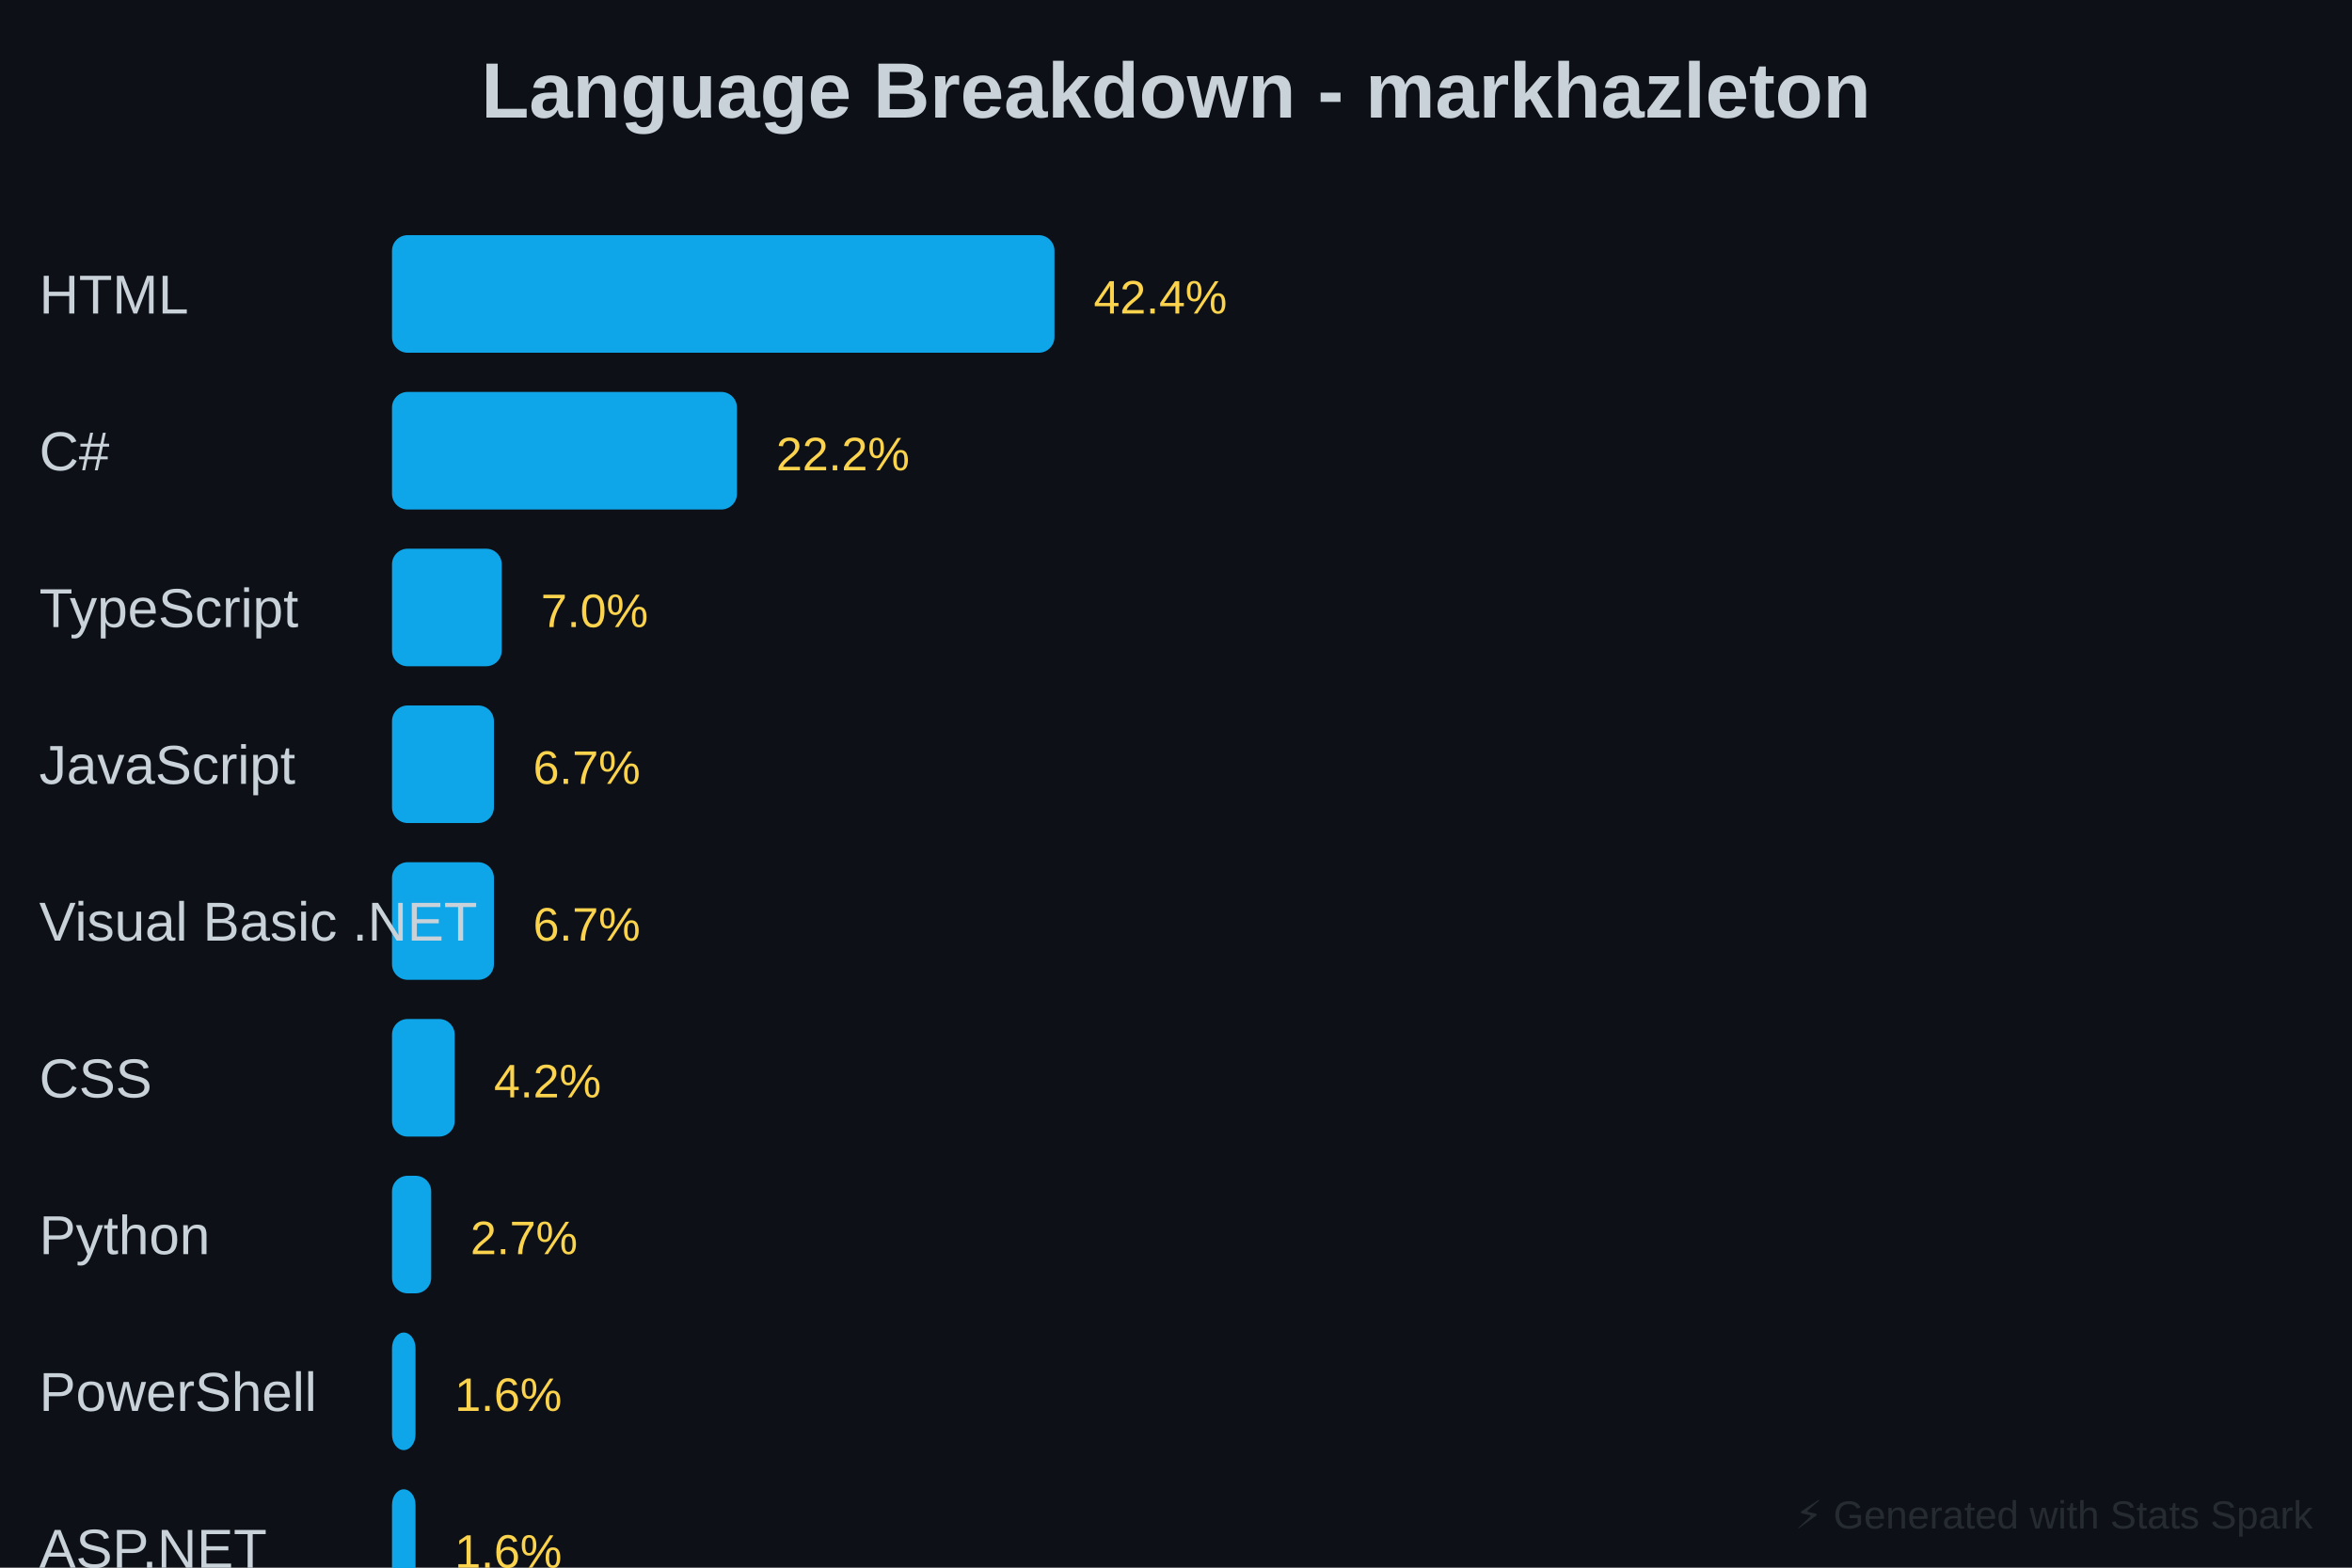
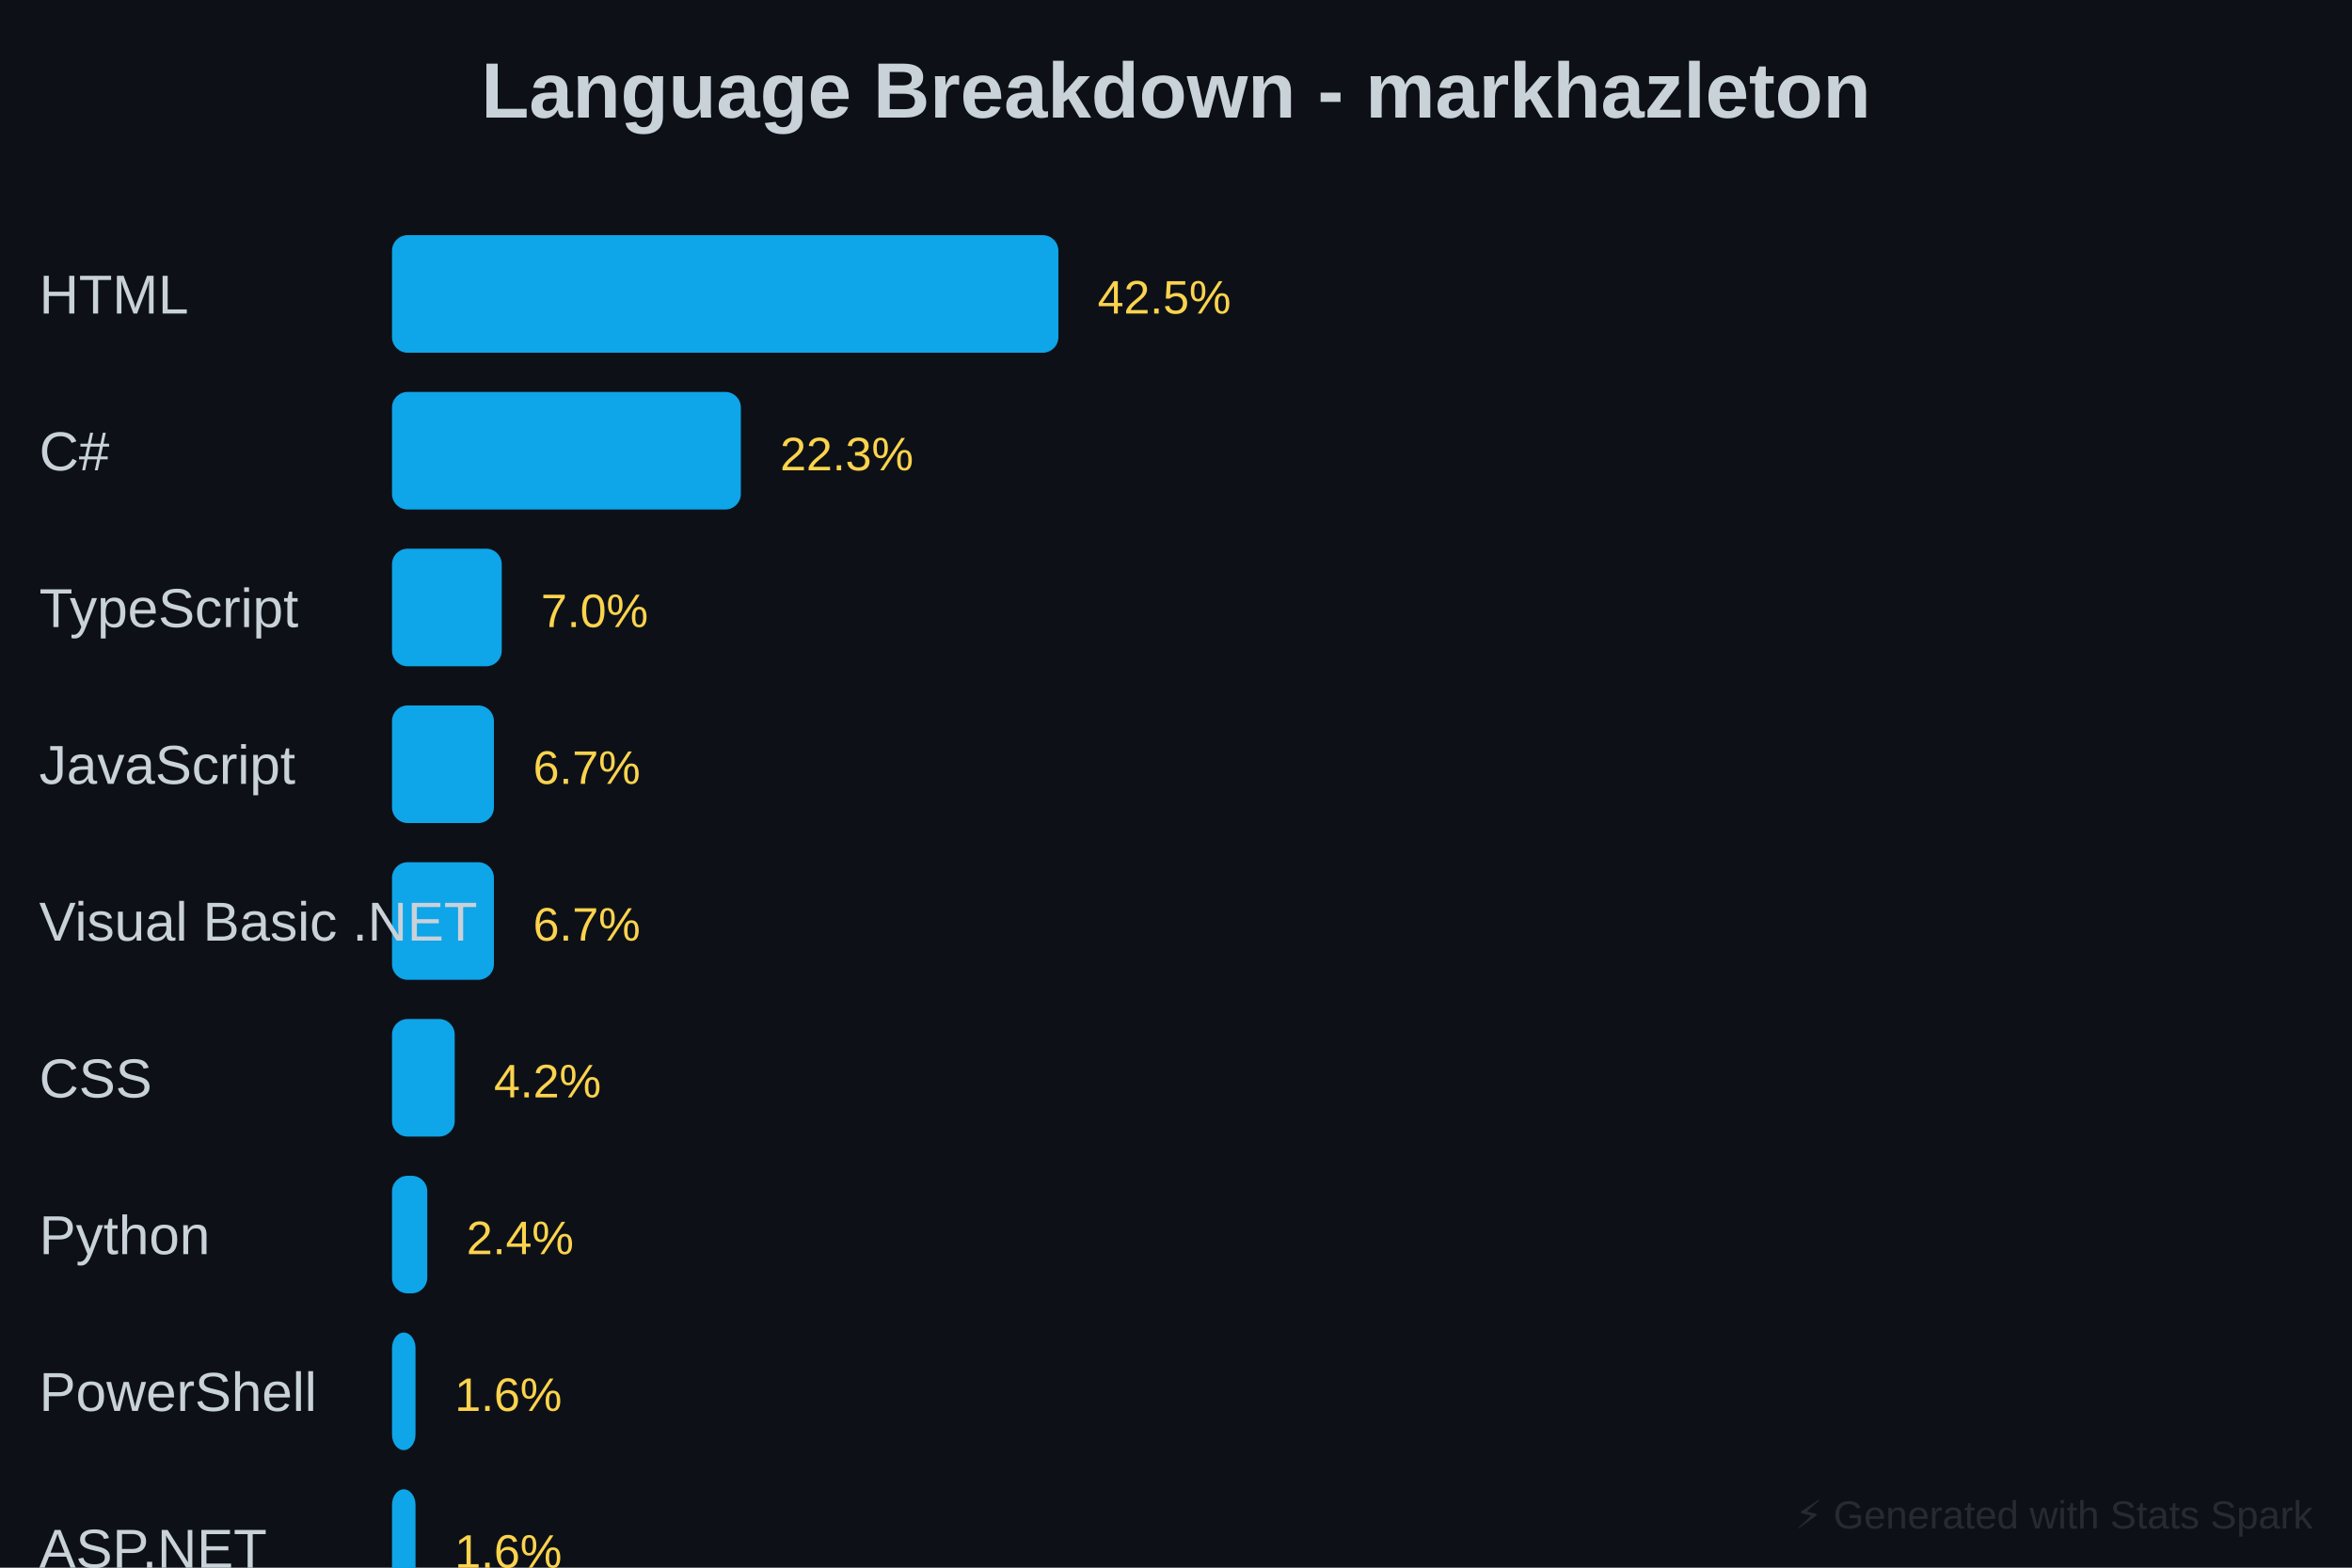
<svg xmlns="http://www.w3.org/2000/svg" baseProfile="full" height="400" version="1.1" width="600">
  <defs />
  <rect fill="#0D1117" height="400" width="600" x="0" y="0" />
  <text fill="#C9D1D9" font-family="Arial, sans-serif" font-size="20px" font-weight="bold" text-anchor="middle" x="300" y="30">Language Breakdown - markhazleton</text>
-   <rect fill="#0EA5E9" height="30" rx="4" width="169" x="100" y="60" />
+   <rect fill="#0EA5E9" height="30" rx="4" width="170" x="100" y="60" />
  <text fill="#C9D1D9" font-family="Arial, sans-serif" font-size="14px" x="10" y="80">HTML</text>
-   <text fill="#FCD34D" font-family="Arial, sans-serif" font-size="12px" x="279" y="80">42.4%</text>
-   <rect fill="#0EA5E9" height="30" rx="4" width="88" x="100" y="100" />
+   <text fill="#FCD34D" font-family="Arial, sans-serif" font-size="12px" x="280" y="80">42.5%</text>
+   <rect fill="#0EA5E9" height="30" rx="4" width="89" x="100" y="100" />
  <text fill="#C9D1D9" font-family="Arial, sans-serif" font-size="14px" x="10" y="120">C#</text>
-   <text fill="#FCD34D" font-family="Arial, sans-serif" font-size="12px" x="198" y="120">22.2%</text>
+   <text fill="#FCD34D" font-family="Arial, sans-serif" font-size="12px" x="199" y="120">22.3%</text>
  <rect fill="#0EA5E9" height="30" rx="4" width="28" x="100" y="140" />
  <text fill="#C9D1D9" font-family="Arial, sans-serif" font-size="14px" x="10" y="160">TypeScript</text>
  <text fill="#FCD34D" font-family="Arial, sans-serif" font-size="12px" x="138" y="160">7.0%</text>
  <rect fill="#0EA5E9" height="30" rx="4" width="26" x="100" y="180" />
  <text fill="#C9D1D9" font-family="Arial, sans-serif" font-size="14px" x="10" y="200">JavaScript</text>
  <text fill="#FCD34D" font-family="Arial, sans-serif" font-size="12px" x="136" y="200">6.7%</text>
  <rect fill="#0EA5E9" height="30" rx="4" width="26" x="100" y="220" />
  <text fill="#C9D1D9" font-family="Arial, sans-serif" font-size="14px" x="10" y="240">Visual Basic .NET</text>
  <text fill="#FCD34D" font-family="Arial, sans-serif" font-size="12px" x="136" y="240">6.7%</text>
  <rect fill="#0EA5E9" height="30" rx="4" width="16" x="100" y="260" />
  <text fill="#C9D1D9" font-family="Arial, sans-serif" font-size="14px" x="10" y="280">CSS</text>
  <text fill="#FCD34D" font-family="Arial, sans-serif" font-size="12px" x="126" y="280">4.2%</text>
-   <rect fill="#0EA5E9" height="30" rx="4" width="10" x="100" y="300" />
+   <rect fill="#0EA5E9" height="30" rx="4" width="9" x="100" y="300" />
  <text fill="#C9D1D9" font-family="Arial, sans-serif" font-size="14px" x="10" y="320">Python</text>
-   <text fill="#FCD34D" font-family="Arial, sans-serif" font-size="12px" x="120" y="320">2.7%</text>
+   <text fill="#FCD34D" font-family="Arial, sans-serif" font-size="12px" x="119" y="320">2.4%</text>
  <rect fill="#0EA5E9" height="30" rx="4" width="6" x="100" y="340" />
  <text fill="#C9D1D9" font-family="Arial, sans-serif" font-size="14px" x="10" y="360">PowerShell</text>
  <text fill="#FCD34D" font-family="Arial, sans-serif" font-size="12px" x="116" y="360">1.6%</text>
  <rect fill="#0EA5E9" height="30" rx="4" width="6" x="100" y="380" />
  <text fill="#C9D1D9" font-family="Arial, sans-serif" font-size="14px" x="10" y="400">ASP.NET</text>
  <text fill="#FCD34D" font-family="Arial, sans-serif" font-size="12px" x="116" y="400">1.6%</text>
  <rect fill="#0EA5E9" height="30" rx="4" width="18" x="100" y="420" />
  <text fill="#C9D1D9" font-family="Arial, sans-serif" font-size="14px" x="10" y="440">Other</text>
  <text fill="#FCD34D" font-family="Arial, sans-serif" font-size="12px" x="128" y="440">4.7%</text>
  <text fill="#30363D" font-family="Arial, sans-serif" font-size="10px" opacity="0.7" text-anchor="end" x="590" y="390">⚡ Generated with Stats Spark</text>
</svg>
